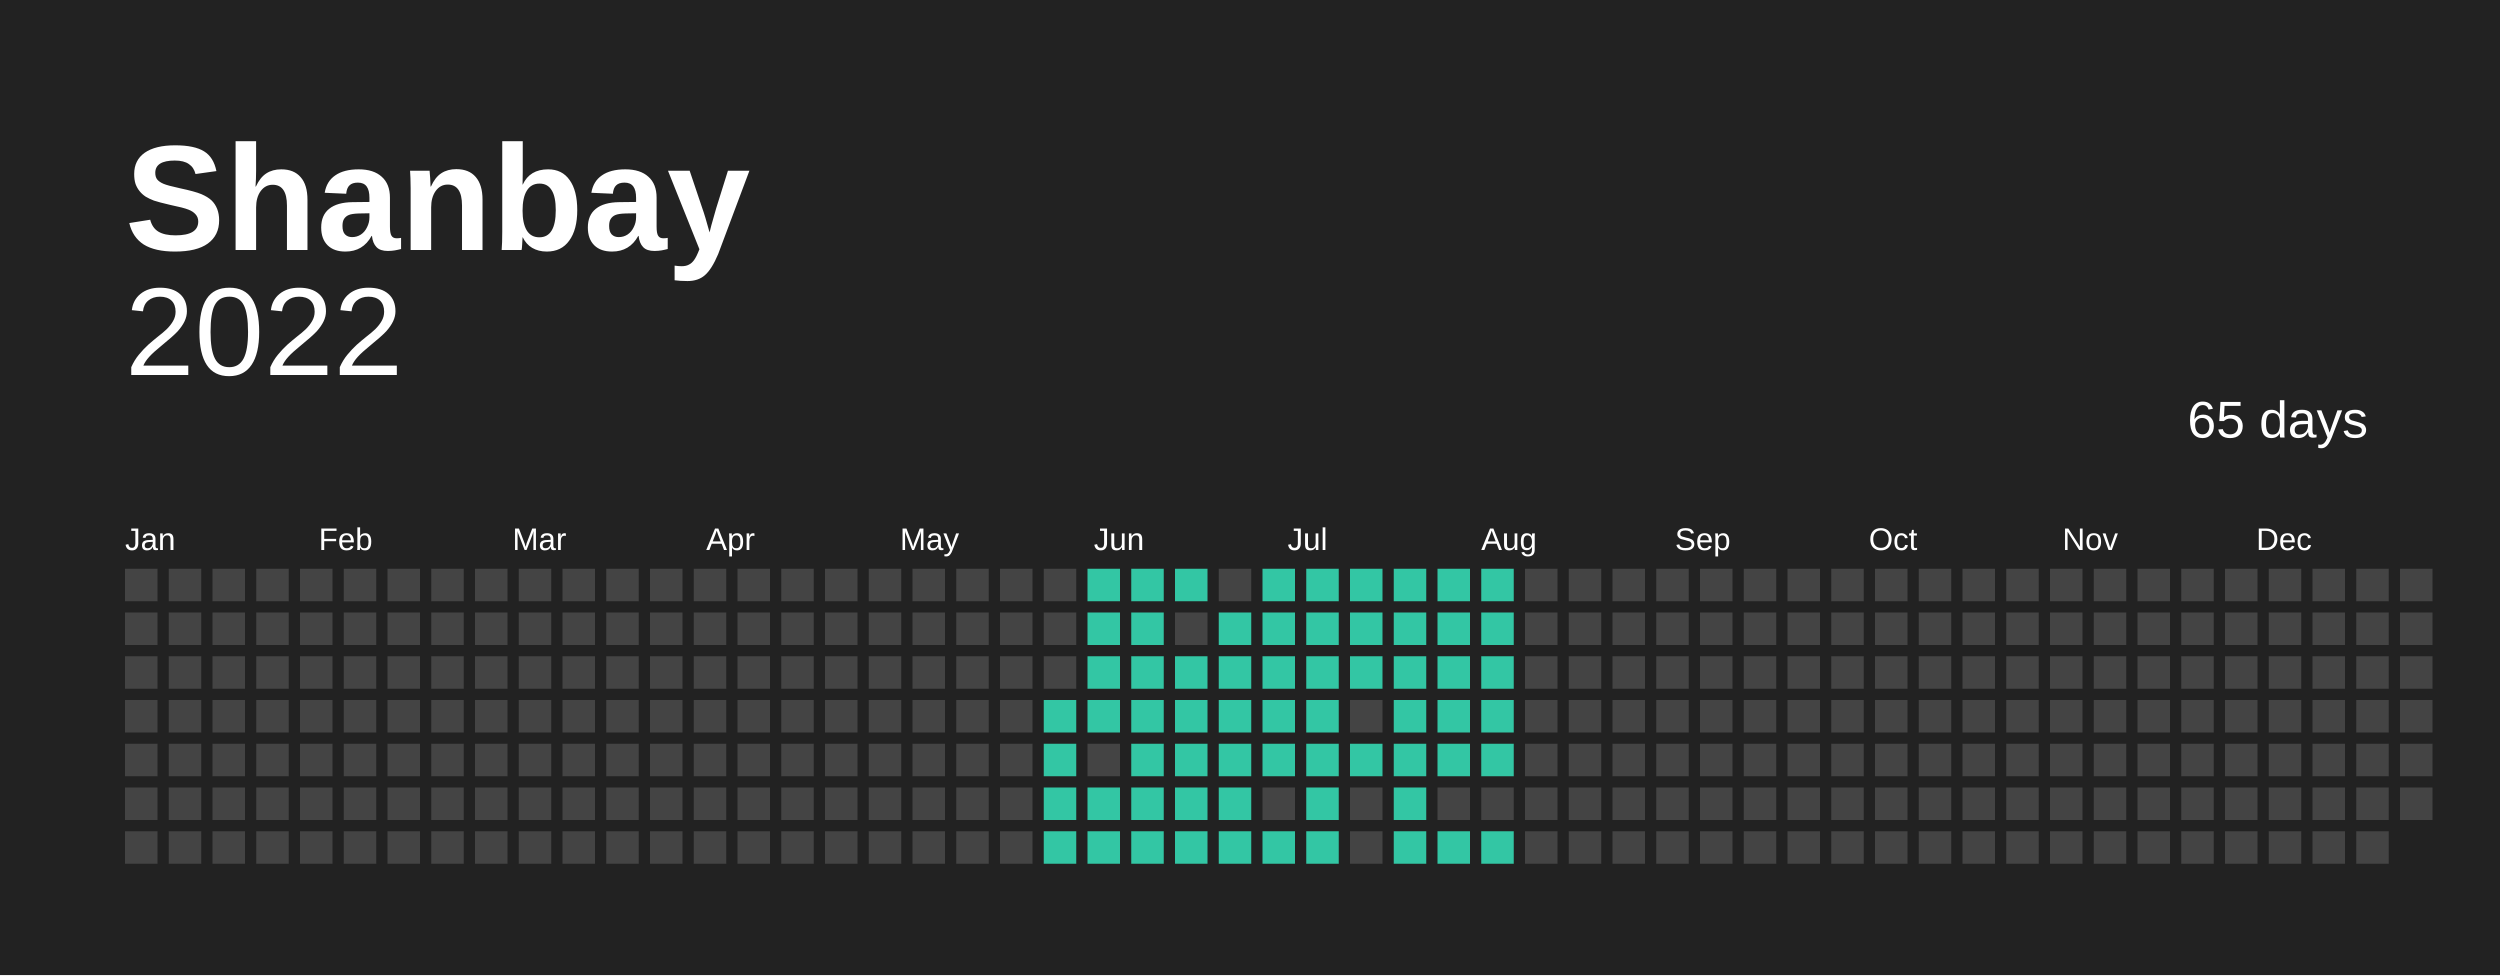
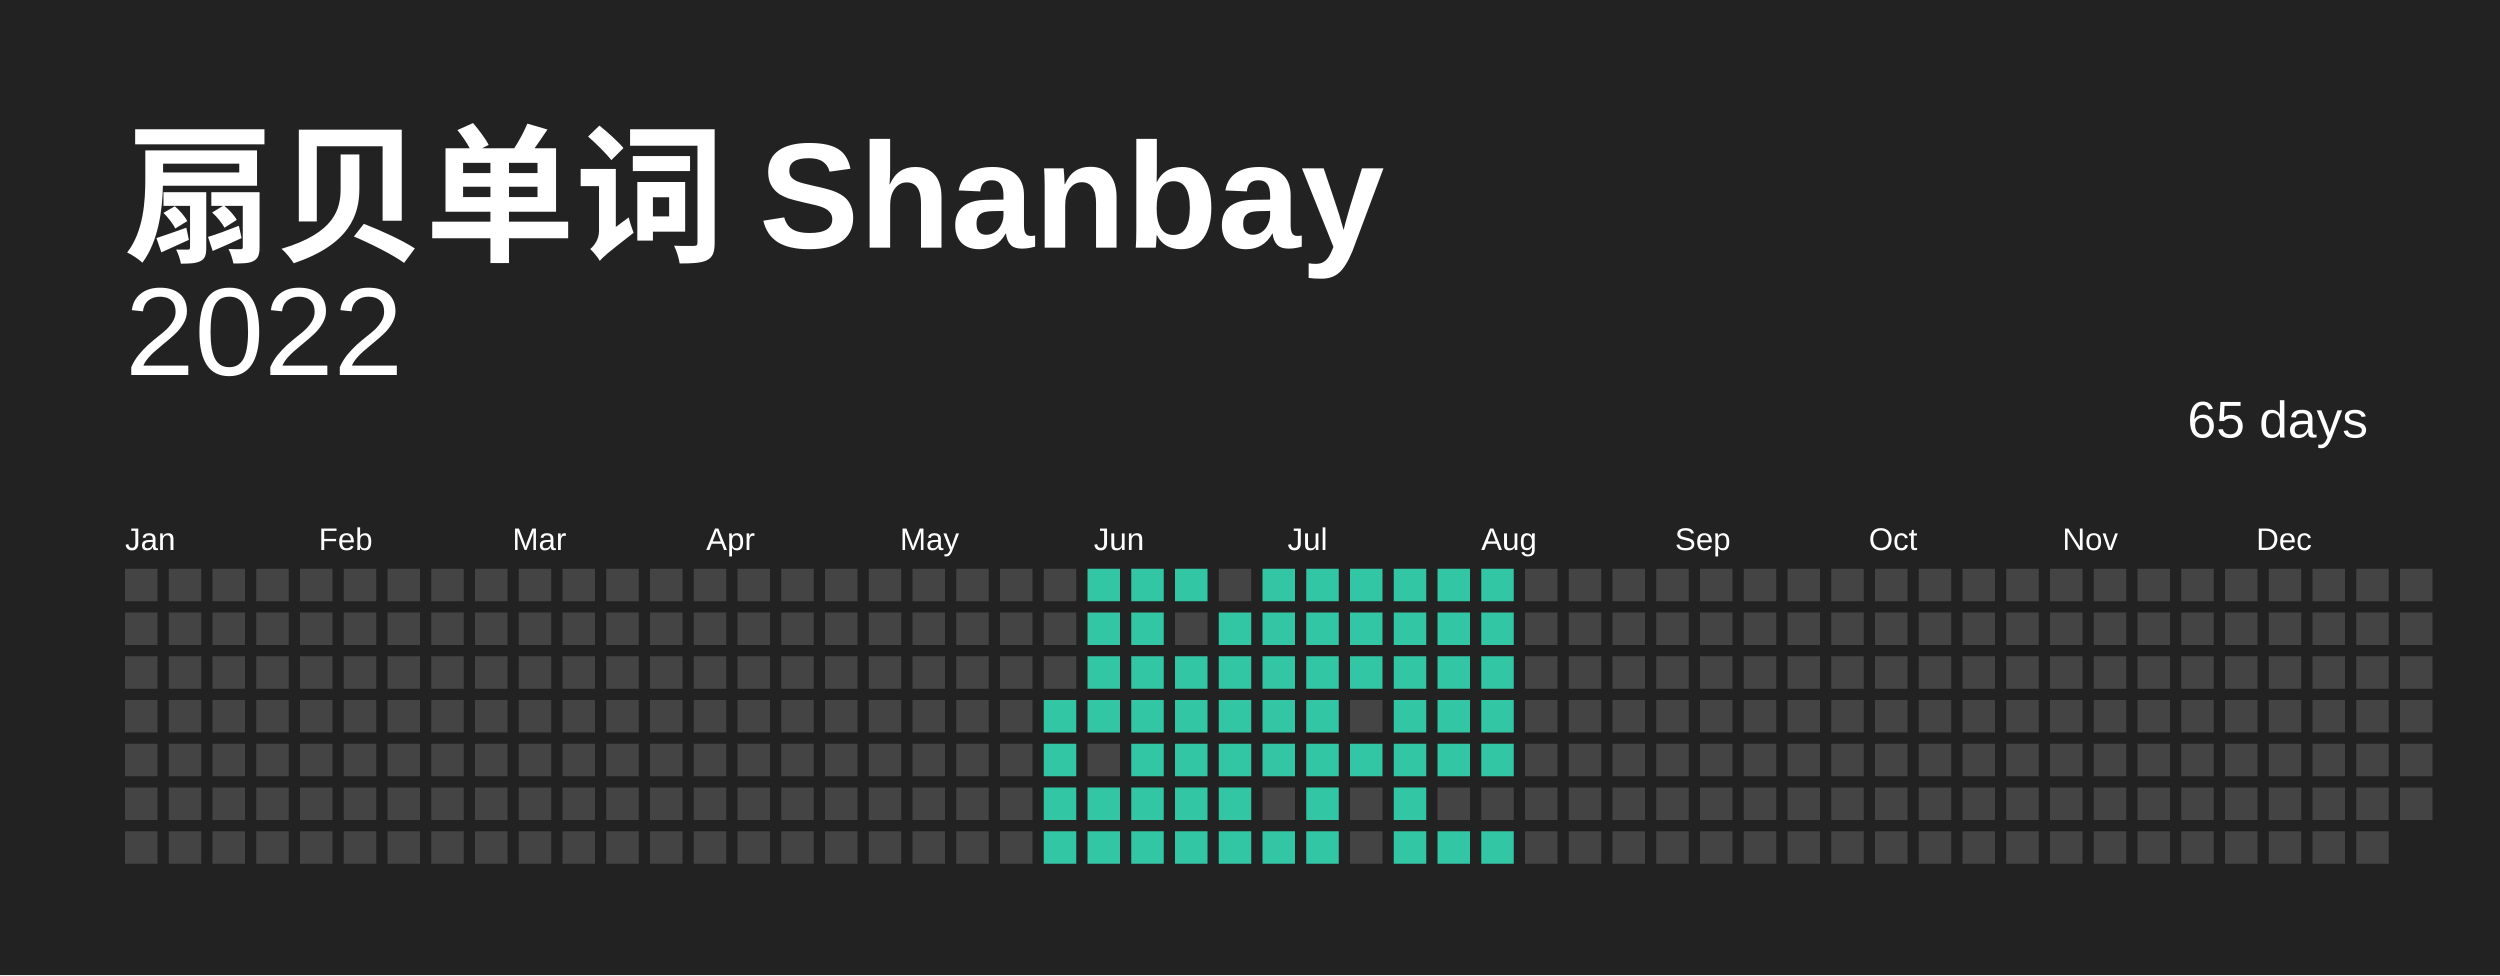
<svg xmlns="http://www.w3.org/2000/svg" baseProfile="full" height="78mm" version="1.1" viewBox="0,0,200,78" width="200mm">
  <defs />
  <rect fill="#222222" height="78" width="200" x="0" y="0" />
-   <text fill="#FFFFFF" style="font-size:12px; font-family:Arial; font-weight:bold;" x="10" y="20"> Shanbay</text>
+   <text fill="#FFFFFF" style="font-size:12px; font-family:Arial; font-weight:bold;" x="10" y="20"> 扇贝单词 Shanbay</text>
  <text alignment-baseline="hanging" fill="#FFFFFF" style="font-size:10.0px; font-family:Arial;" x="10" y="30">2022</text>
  <text alignment-baseline="hanging" fill="#FFFFFF" style="font-size:4.125px; font-family:Arial;" x="175" y="35">65 days</text>
  <text fill="#FFFFFF" style="font-size:2.5px; font-family:Arial" x="10.0" y="44">Jan</text>
  <text fill="#FFFFFF" style="font-size:2.5px; font-family:Arial" x="25.5" y="44">Feb</text>
  <text fill="#FFFFFF" style="font-size:2.5px; font-family:Arial" x="41.0" y="44">Mar</text>
  <text fill="#FFFFFF" style="font-size:2.5px; font-family:Arial" x="56.5" y="44">Apr</text>
  <text fill="#FFFFFF" style="font-size:2.5px; font-family:Arial" x="72.0" y="44">May</text>
  <text fill="#FFFFFF" style="font-size:2.5px; font-family:Arial" x="87.5" y="44">Jun</text>
  <text fill="#FFFFFF" style="font-size:2.5px; font-family:Arial" x="103.0" y="44">Jul</text>
  <text fill="#FFFFFF" style="font-size:2.5px; font-family:Arial" x="118.5" y="44">Aug</text>
  <text fill="#FFFFFF" style="font-size:2.5px; font-family:Arial" x="134.0" y="44">Sep</text>
  <text fill="#FFFFFF" style="font-size:2.5px; font-family:Arial" x="149.5" y="44">Oct</text>
  <text fill="#FFFFFF" style="font-size:2.5px; font-family:Arial" x="165.0" y="44">Nov</text>
  <text fill="#FFFFFF" style="font-size:2.5px; font-family:Arial" x="180.5" y="44">Dec</text>
  <rect fill="#444444" height="2.6" width="2.6" x="10.0" y="45.5" />
  <rect fill="#444444" height="2.6" width="2.6" x="10.0" y="49.0" />
  <rect fill="#444444" height="2.6" width="2.6" x="10.0" y="52.5" />
  <rect fill="#444444" height="2.6" width="2.6" x="10.0" y="56.0" />
  <rect fill="#444444" height="2.6" width="2.6" x="10.0" y="59.5" />
  <rect fill="#444444" height="2.6" width="2.6" x="10.0" y="63.0" />
  <rect fill="#444444" height="2.6" width="2.6" x="10.0" y="66.5" />
  <rect fill="#444444" height="2.6" width="2.6" x="13.5" y="45.5" />
  <rect fill="#444444" height="2.6" width="2.6" x="13.5" y="49.0" />
  <rect fill="#444444" height="2.6" width="2.6" x="13.5" y="52.5" />
  <rect fill="#444444" height="2.6" width="2.6" x="13.5" y="56.0" />
  <rect fill="#444444" height="2.6" width="2.6" x="13.5" y="59.5" />
  <rect fill="#444444" height="2.6" width="2.6" x="13.5" y="63.0" />
  <rect fill="#444444" height="2.6" width="2.6" x="13.5" y="66.5" />
  <rect fill="#444444" height="2.6" width="2.6" x="17.0" y="45.5" />
  <rect fill="#444444" height="2.6" width="2.6" x="17.0" y="49.0" />
  <rect fill="#444444" height="2.6" width="2.6" x="17.0" y="52.5" />
  <rect fill="#444444" height="2.6" width="2.6" x="17.0" y="56.0" />
  <rect fill="#444444" height="2.6" width="2.6" x="17.0" y="59.5" />
  <rect fill="#444444" height="2.6" width="2.6" x="17.0" y="63.0" />
  <rect fill="#444444" height="2.6" width="2.6" x="17.0" y="66.5" />
  <rect fill="#444444" height="2.6" width="2.6" x="20.5" y="45.5" />
  <rect fill="#444444" height="2.6" width="2.6" x="20.5" y="49.0" />
  <rect fill="#444444" height="2.6" width="2.6" x="20.5" y="52.5" />
  <rect fill="#444444" height="2.6" width="2.6" x="20.5" y="56.0" />
  <rect fill="#444444" height="2.6" width="2.6" x="20.5" y="59.5" />
  <rect fill="#444444" height="2.6" width="2.6" x="20.5" y="63.0" />
  <rect fill="#444444" height="2.6" width="2.6" x="20.5" y="66.5" />
  <rect fill="#444444" height="2.6" width="2.6" x="24.0" y="45.5" />
  <rect fill="#444444" height="2.6" width="2.6" x="24.0" y="49.0" />
  <rect fill="#444444" height="2.6" width="2.6" x="24.0" y="52.5" />
  <rect fill="#444444" height="2.6" width="2.6" x="24.0" y="56.0" />
  <rect fill="#444444" height="2.6" width="2.6" x="24.0" y="59.5" />
  <rect fill="#444444" height="2.6" width="2.6" x="24.0" y="63.0" />
  <rect fill="#444444" height="2.6" width="2.6" x="24.0" y="66.5" />
  <rect fill="#444444" height="2.6" width="2.6" x="27.5" y="45.5" />
  <rect fill="#444444" height="2.6" width="2.6" x="27.5" y="49.0" />
  <rect fill="#444444" height="2.6" width="2.6" x="27.5" y="52.5" />
  <rect fill="#444444" height="2.6" width="2.6" x="27.5" y="56.0" />
  <rect fill="#444444" height="2.6" width="2.6" x="27.5" y="59.5" />
  <rect fill="#444444" height="2.6" width="2.6" x="27.5" y="63.0" />
  <rect fill="#444444" height="2.6" width="2.6" x="27.5" y="66.5" />
  <rect fill="#444444" height="2.6" width="2.6" x="31.0" y="45.5" />
  <rect fill="#444444" height="2.6" width="2.6" x="31.0" y="49.0" />
  <rect fill="#444444" height="2.6" width="2.6" x="31.0" y="52.5" />
  <rect fill="#444444" height="2.6" width="2.6" x="31.0" y="56.0" />
  <rect fill="#444444" height="2.6" width="2.6" x="31.0" y="59.5" />
  <rect fill="#444444" height="2.6" width="2.6" x="31.0" y="63.0" />
  <rect fill="#444444" height="2.6" width="2.6" x="31.0" y="66.5" />
  <rect fill="#444444" height="2.6" width="2.6" x="34.5" y="45.5" />
  <rect fill="#444444" height="2.6" width="2.6" x="34.5" y="49.0" />
  <rect fill="#444444" height="2.6" width="2.6" x="34.5" y="52.5" />
  <rect fill="#444444" height="2.6" width="2.6" x="34.5" y="56.0" />
  <rect fill="#444444" height="2.6" width="2.6" x="34.5" y="59.5" />
  <rect fill="#444444" height="2.6" width="2.6" x="34.5" y="63.0" />
  <rect fill="#444444" height="2.6" width="2.6" x="34.5" y="66.5" />
  <rect fill="#444444" height="2.6" width="2.6" x="38.0" y="45.5" />
  <rect fill="#444444" height="2.6" width="2.6" x="38.0" y="49.0" />
  <rect fill="#444444" height="2.6" width="2.6" x="38.0" y="52.5" />
  <rect fill="#444444" height="2.6" width="2.6" x="38.0" y="56.0" />
  <rect fill="#444444" height="2.6" width="2.6" x="38.0" y="59.5" />
  <rect fill="#444444" height="2.6" width="2.6" x="38.0" y="63.0" />
  <rect fill="#444444" height="2.6" width="2.6" x="38.0" y="66.5" />
  <rect fill="#444444" height="2.6" width="2.6" x="41.5" y="45.5" />
  <rect fill="#444444" height="2.6" width="2.6" x="41.5" y="49.0" />
  <rect fill="#444444" height="2.6" width="2.6" x="41.5" y="52.5" />
  <rect fill="#444444" height="2.6" width="2.6" x="41.5" y="56.0" />
  <rect fill="#444444" height="2.6" width="2.6" x="41.5" y="59.5" />
  <rect fill="#444444" height="2.6" width="2.6" x="41.5" y="63.0" />
  <rect fill="#444444" height="2.6" width="2.6" x="41.5" y="66.5" />
  <rect fill="#444444" height="2.6" width="2.6" x="45.0" y="45.5" />
  <rect fill="#444444" height="2.6" width="2.6" x="45.0" y="49.0" />
  <rect fill="#444444" height="2.6" width="2.6" x="45.0" y="52.5" />
  <rect fill="#444444" height="2.6" width="2.6" x="45.0" y="56.0" />
  <rect fill="#444444" height="2.6" width="2.6" x="45.0" y="59.5" />
  <rect fill="#444444" height="2.6" width="2.6" x="45.0" y="63.0" />
  <rect fill="#444444" height="2.6" width="2.6" x="45.0" y="66.5" />
  <rect fill="#444444" height="2.6" width="2.6" x="48.5" y="45.5" />
  <rect fill="#444444" height="2.6" width="2.6" x="48.5" y="49.0" />
  <rect fill="#444444" height="2.6" width="2.6" x="48.5" y="52.5" />
  <rect fill="#444444" height="2.6" width="2.6" x="48.5" y="56.0" />
  <rect fill="#444444" height="2.6" width="2.6" x="48.5" y="59.5" />
  <rect fill="#444444" height="2.6" width="2.6" x="48.5" y="63.0" />
  <rect fill="#444444" height="2.6" width="2.6" x="48.5" y="66.5" />
  <rect fill="#444444" height="2.6" width="2.6" x="52.0" y="45.5" />
  <rect fill="#444444" height="2.6" width="2.6" x="52.0" y="49.0" />
  <rect fill="#444444" height="2.6" width="2.6" x="52.0" y="52.5" />
  <rect fill="#444444" height="2.6" width="2.6" x="52.0" y="56.0" />
  <rect fill="#444444" height="2.6" width="2.6" x="52.0" y="59.5" />
  <rect fill="#444444" height="2.6" width="2.6" x="52.0" y="63.0" />
  <rect fill="#444444" height="2.6" width="2.6" x="52.0" y="66.5" />
  <rect fill="#444444" height="2.6" width="2.6" x="55.5" y="45.5" />
  <rect fill="#444444" height="2.6" width="2.6" x="55.5" y="49.0" />
  <rect fill="#444444" height="2.6" width="2.6" x="55.5" y="52.5" />
  <rect fill="#444444" height="2.6" width="2.6" x="55.5" y="56.0" />
  <rect fill="#444444" height="2.6" width="2.6" x="55.5" y="59.5" />
  <rect fill="#444444" height="2.6" width="2.6" x="55.5" y="63.0" />
  <rect fill="#444444" height="2.6" width="2.6" x="55.5" y="66.5" />
  <rect fill="#444444" height="2.6" width="2.6" x="59.0" y="45.5" />
  <rect fill="#444444" height="2.6" width="2.6" x="59.0" y="49.0" />
  <rect fill="#444444" height="2.6" width="2.6" x="59.0" y="52.5" />
  <rect fill="#444444" height="2.6" width="2.6" x="59.0" y="56.0" />
  <rect fill="#444444" height="2.6" width="2.6" x="59.0" y="59.5" />
  <rect fill="#444444" height="2.6" width="2.6" x="59.0" y="63.0" />
  <rect fill="#444444" height="2.6" width="2.6" x="59.0" y="66.5" />
  <rect fill="#444444" height="2.6" width="2.6" x="62.5" y="45.5" />
  <rect fill="#444444" height="2.6" width="2.6" x="62.5" y="49.0" />
  <rect fill="#444444" height="2.6" width="2.6" x="62.5" y="52.5" />
  <rect fill="#444444" height="2.6" width="2.6" x="62.5" y="56.0" />
  <rect fill="#444444" height="2.6" width="2.6" x="62.5" y="59.5" />
  <rect fill="#444444" height="2.6" width="2.6" x="62.5" y="63.0" />
  <rect fill="#444444" height="2.6" width="2.6" x="62.5" y="66.5" />
  <rect fill="#444444" height="2.6" width="2.6" x="66.0" y="45.5" />
  <rect fill="#444444" height="2.6" width="2.6" x="66.0" y="49.0" />
  <rect fill="#444444" height="2.6" width="2.6" x="66.0" y="52.5" />
  <rect fill="#444444" height="2.6" width="2.6" x="66.0" y="56.0" />
  <rect fill="#444444" height="2.6" width="2.6" x="66.0" y="59.5" />
  <rect fill="#444444" height="2.6" width="2.6" x="66.0" y="63.0" />
  <rect fill="#444444" height="2.6" width="2.6" x="66.0" y="66.5" />
  <rect fill="#444444" height="2.6" width="2.6" x="69.5" y="45.5" />
  <rect fill="#444444" height="2.6" width="2.6" x="69.5" y="49.0" />
  <rect fill="#444444" height="2.6" width="2.6" x="69.5" y="52.5" />
  <rect fill="#444444" height="2.6" width="2.6" x="69.5" y="56.0" />
  <rect fill="#444444" height="2.6" width="2.6" x="69.5" y="59.5" />
  <rect fill="#444444" height="2.6" width="2.6" x="69.5" y="63.0" />
  <rect fill="#444444" height="2.6" width="2.6" x="69.5" y="66.5" />
  <rect fill="#444444" height="2.6" width="2.6" x="73.0" y="45.5" />
  <rect fill="#444444" height="2.6" width="2.6" x="73.0" y="49.0" />
  <rect fill="#444444" height="2.6" width="2.6" x="73.0" y="52.5" />
  <rect fill="#444444" height="2.6" width="2.6" x="73.0" y="56.0" />
  <rect fill="#444444" height="2.6" width="2.6" x="73.0" y="59.5" />
  <rect fill="#444444" height="2.6" width="2.6" x="73.0" y="63.0" />
  <rect fill="#444444" height="2.6" width="2.6" x="73.0" y="66.5" />
  <rect fill="#444444" height="2.6" width="2.6" x="76.5" y="45.5" />
  <rect fill="#444444" height="2.6" width="2.6" x="76.5" y="49.0" />
  <rect fill="#444444" height="2.6" width="2.6" x="76.5" y="52.5" />
  <rect fill="#444444" height="2.6" width="2.6" x="76.5" y="56.0" />
  <rect fill="#444444" height="2.6" width="2.6" x="76.5" y="59.5" />
  <rect fill="#444444" height="2.6" width="2.6" x="76.5" y="63.0" />
  <rect fill="#444444" height="2.6" width="2.6" x="76.5" y="66.5" />
  <rect fill="#444444" height="2.6" width="2.6" x="80.0" y="45.5" />
  <rect fill="#444444" height="2.6" width="2.6" x="80.0" y="49.0" />
  <rect fill="#444444" height="2.6" width="2.6" x="80.0" y="52.5" />
  <rect fill="#444444" height="2.6" width="2.6" x="80.0" y="56.0" />
  <rect fill="#444444" height="2.6" width="2.6" x="80.0" y="59.5" />
  <rect fill="#444444" height="2.6" width="2.6" x="80.0" y="63.0" />
  <rect fill="#444444" height="2.6" width="2.6" x="80.0" y="66.5" />
  <rect fill="#444444" height="2.6" width="2.6" x="83.5" y="45.5" />
  <rect fill="#444444" height="2.6" width="2.6" x="83.5" y="49.0" />
  <rect fill="#444444" height="2.6" width="2.6" x="83.5" y="52.5" />
  <rect fill="#33C6A4" height="2.6" width="2.6" x="83.5" y="56.0" />
  <rect fill="#33C6A4" height="2.6" width="2.6" x="83.5" y="59.5" />
  <rect fill="#33C6A4" height="2.6" width="2.6" x="83.5" y="63.0" />
  <rect fill="#33C6A4" height="2.6" width="2.6" x="83.5" y="66.5" />
  <rect fill="#33C6A4" height="2.6" width="2.6" x="87.0" y="45.5" />
  <rect fill="#33C6A4" height="2.6" width="2.6" x="87.0" y="49.0" />
  <rect fill="#33C6A4" height="2.6" width="2.6" x="87.0" y="52.5" />
  <rect fill="#33C6A4" height="2.6" width="2.6" x="87.0" y="56.0" />
  <rect fill="#444444" height="2.6" width="2.6" x="87.0" y="59.5" />
  <rect fill="#33C6A4" height="2.6" width="2.6" x="87.0" y="63.0" />
  <rect fill="#33C6A4" height="2.6" width="2.6" x="87.0" y="66.5" />
  <rect fill="#33C6A4" height="2.6" width="2.6" x="90.5" y="45.5" />
  <rect fill="#33C6A4" height="2.6" width="2.6" x="90.5" y="49.0" />
  <rect fill="#33C6A4" height="2.6" width="2.6" x="90.5" y="52.5" />
  <rect fill="#33C6A4" height="2.6" width="2.6" x="90.5" y="56.0" />
  <rect fill="#33C6A4" height="2.6" width="2.6" x="90.5" y="59.5" />
  <rect fill="#33C6A4" height="2.6" width="2.6" x="90.5" y="63.0" />
  <rect fill="#33C6A4" height="2.6" width="2.6" x="90.5" y="66.5" />
  <rect fill="#33C6A4" height="2.6" width="2.6" x="94.0" y="45.5" />
  <rect fill="#444444" height="2.6" width="2.6" x="94.0" y="49.0" />
  <rect fill="#33C6A4" height="2.6" width="2.6" x="94.0" y="52.5" />
  <rect fill="#33C6A4" height="2.6" width="2.6" x="94.0" y="56.0" />
  <rect fill="#33C6A4" height="2.6" width="2.6" x="94.0" y="59.5" />
  <rect fill="#33C6A4" height="2.6" width="2.6" x="94.0" y="63.0" />
  <rect fill="#33C6A4" height="2.6" width="2.6" x="94.0" y="66.5" />
  <rect fill="#444444" height="2.6" width="2.6" x="97.5" y="45.5" />
  <rect fill="#33C6A4" height="2.6" width="2.6" x="97.5" y="49.0" />
  <rect fill="#33C6A4" height="2.6" width="2.6" x="97.5" y="52.5" />
  <rect fill="#33C6A4" height="2.6" width="2.6" x="97.5" y="56.0" />
  <rect fill="#33C6A4" height="2.6" width="2.6" x="97.5" y="59.5" />
  <rect fill="#33C6A4" height="2.6" width="2.6" x="97.5" y="63.0" />
  <rect fill="#33C6A4" height="2.6" width="2.6" x="97.5" y="66.5" />
  <rect fill="#33C6A4" height="2.6" width="2.6" x="101.0" y="45.5" />
  <rect fill="#33C6A4" height="2.6" width="2.6" x="101.0" y="49.0" />
  <rect fill="#33C6A4" height="2.6" width="2.6" x="101.0" y="52.5" />
  <rect fill="#33C6A4" height="2.6" width="2.6" x="101.0" y="56.0" />
  <rect fill="#33C6A4" height="2.6" width="2.6" x="101.0" y="59.5" />
  <rect fill="#444444" height="2.6" width="2.6" x="101.0" y="63.0" />
  <rect fill="#33C6A4" height="2.6" width="2.6" x="101.0" y="66.5" />
  <rect fill="#33C6A4" height="2.6" width="2.6" x="104.5" y="45.5" />
  <rect fill="#33C6A4" height="2.6" width="2.6" x="104.5" y="49.0" />
  <rect fill="#33C6A4" height="2.6" width="2.6" x="104.5" y="52.5" />
  <rect fill="#33C6A4" height="2.6" width="2.6" x="104.5" y="56.0" />
  <rect fill="#33C6A4" height="2.6" width="2.6" x="104.5" y="59.5" />
  <rect fill="#33C6A4" height="2.6" width="2.6" x="104.5" y="63.0" />
  <rect fill="#33C6A4" height="2.6" width="2.6" x="104.5" y="66.5" />
  <rect fill="#33C6A4" height="2.6" width="2.6" x="108.0" y="45.5" />
  <rect fill="#33C6A4" height="2.6" width="2.6" x="108.0" y="49.0" />
  <rect fill="#33C6A4" height="2.6" width="2.6" x="108.0" y="52.5" />
  <rect fill="#444444" height="2.6" width="2.6" x="108.0" y="56.0" />
  <rect fill="#33C6A4" height="2.6" width="2.6" x="108.0" y="59.5" />
  <rect fill="#444444" height="2.6" width="2.6" x="108.0" y="63.0" />
  <rect fill="#444444" height="2.6" width="2.6" x="108.0" y="66.5" />
  <rect fill="#33C6A4" height="2.6" width="2.6" x="111.5" y="45.5" />
  <rect fill="#33C6A4" height="2.6" width="2.6" x="111.5" y="49.0" />
  <rect fill="#33C6A4" height="2.6" width="2.6" x="111.5" y="52.5" />
  <rect fill="#33C6A4" height="2.6" width="2.6" x="111.5" y="56.0" />
  <rect fill="#33C6A4" height="2.6" width="2.6" x="111.5" y="59.5" />
  <rect fill="#33C6A4" height="2.6" width="2.6" x="111.5" y="63.0" />
  <rect fill="#33C6A4" height="2.6" width="2.6" x="111.5" y="66.5" />
  <rect fill="#33C6A4" height="2.6" width="2.6" x="115.0" y="45.5" />
  <rect fill="#33C6A4" height="2.6" width="2.6" x="115.0" y="49.0" />
  <rect fill="#33C6A4" height="2.6" width="2.6" x="115.0" y="52.5" />
  <rect fill="#33C6A4" height="2.6" width="2.6" x="115.0" y="56.0" />
  <rect fill="#33C6A4" height="2.6" width="2.6" x="115.0" y="59.5" />
  <rect fill="#444444" height="2.6" width="2.6" x="115.0" y="63.0" />
  <rect fill="#33C6A4" height="2.6" width="2.6" x="115.0" y="66.5" />
  <rect fill="#33C6A4" height="2.6" width="2.6" x="118.5" y="45.5" />
  <rect fill="#33C6A4" height="2.6" width="2.6" x="118.5" y="49.0" />
  <rect fill="#33C6A4" height="2.6" width="2.6" x="118.5" y="52.5" />
  <rect fill="#33C6A4" height="2.6" width="2.6" x="118.5" y="56.0" />
  <rect fill="#33C6A4" height="2.6" width="2.6" x="118.5" y="59.5" />
  <rect fill="#444444" height="2.6" width="2.6" x="118.5" y="63.0" />
  <rect fill="#33C6A4" height="2.6" width="2.6" x="118.5" y="66.5" />
  <rect fill="#444444" height="2.6" width="2.6" x="122.0" y="45.5" />
  <rect fill="#444444" height="2.6" width="2.6" x="122.0" y="49.0" />
  <rect fill="#444444" height="2.6" width="2.6" x="122.0" y="52.5" />
  <rect fill="#444444" height="2.6" width="2.6" x="122.0" y="56.0" />
  <rect fill="#444444" height="2.6" width="2.6" x="122.0" y="59.5" />
  <rect fill="#444444" height="2.6" width="2.6" x="122.0" y="63.0" />
  <rect fill="#444444" height="2.6" width="2.6" x="122.0" y="66.5" />
  <rect fill="#444444" height="2.6" width="2.6" x="125.5" y="45.5" />
  <rect fill="#444444" height="2.6" width="2.6" x="125.5" y="49.0" />
  <rect fill="#444444" height="2.6" width="2.6" x="125.5" y="52.5" />
  <rect fill="#444444" height="2.6" width="2.6" x="125.5" y="56.0" />
  <rect fill="#444444" height="2.6" width="2.6" x="125.5" y="59.5" />
  <rect fill="#444444" height="2.6" width="2.6" x="125.5" y="63.0" />
  <rect fill="#444444" height="2.6" width="2.6" x="125.5" y="66.5" />
  <rect fill="#444444" height="2.6" width="2.6" x="129.0" y="45.5" />
  <rect fill="#444444" height="2.6" width="2.6" x="129.0" y="49.0" />
  <rect fill="#444444" height="2.6" width="2.6" x="129.0" y="52.5" />
  <rect fill="#444444" height="2.6" width="2.6" x="129.0" y="56.0" />
  <rect fill="#444444" height="2.6" width="2.6" x="129.0" y="59.5" />
  <rect fill="#444444" height="2.6" width="2.6" x="129.0" y="63.0" />
  <rect fill="#444444" height="2.6" width="2.6" x="129.0" y="66.5" />
  <rect fill="#444444" height="2.6" width="2.6" x="132.5" y="45.5" />
  <rect fill="#444444" height="2.6" width="2.6" x="132.5" y="49.0" />
  <rect fill="#444444" height="2.6" width="2.6" x="132.5" y="52.5" />
  <rect fill="#444444" height="2.6" width="2.6" x="132.5" y="56.0" />
  <rect fill="#444444" height="2.6" width="2.6" x="132.5" y="59.5" />
  <rect fill="#444444" height="2.6" width="2.6" x="132.5" y="63.0" />
  <rect fill="#444444" height="2.6" width="2.6" x="132.5" y="66.5" />
  <rect fill="#444444" height="2.6" width="2.6" x="136.0" y="45.5" />
  <rect fill="#444444" height="2.6" width="2.6" x="136.0" y="49.0" />
  <rect fill="#444444" height="2.6" width="2.6" x="136.0" y="52.5" />
  <rect fill="#444444" height="2.6" width="2.6" x="136.0" y="56.0" />
  <rect fill="#444444" height="2.6" width="2.6" x="136.0" y="59.5" />
  <rect fill="#444444" height="2.6" width="2.6" x="136.0" y="63.0" />
  <rect fill="#444444" height="2.6" width="2.6" x="136.0" y="66.5" />
  <rect fill="#444444" height="2.6" width="2.6" x="139.5" y="45.5" />
  <rect fill="#444444" height="2.6" width="2.6" x="139.5" y="49.0" />
  <rect fill="#444444" height="2.6" width="2.6" x="139.5" y="52.5" />
  <rect fill="#444444" height="2.6" width="2.6" x="139.5" y="56.0" />
  <rect fill="#444444" height="2.6" width="2.6" x="139.5" y="59.5" />
  <rect fill="#444444" height="2.6" width="2.6" x="139.5" y="63.0" />
  <rect fill="#444444" height="2.6" width="2.6" x="139.5" y="66.5" />
  <rect fill="#444444" height="2.6" width="2.6" x="143.0" y="45.5" />
  <rect fill="#444444" height="2.6" width="2.6" x="143.0" y="49.0" />
  <rect fill="#444444" height="2.6" width="2.6" x="143.0" y="52.5" />
  <rect fill="#444444" height="2.6" width="2.6" x="143.0" y="56.0" />
  <rect fill="#444444" height="2.6" width="2.6" x="143.0" y="59.5" />
  <rect fill="#444444" height="2.6" width="2.6" x="143.0" y="63.0" />
  <rect fill="#444444" height="2.6" width="2.6" x="143.0" y="66.5" />
  <rect fill="#444444" height="2.6" width="2.6" x="146.5" y="45.5" />
  <rect fill="#444444" height="2.6" width="2.6" x="146.5" y="49.0" />
  <rect fill="#444444" height="2.6" width="2.6" x="146.5" y="52.5" />
  <rect fill="#444444" height="2.6" width="2.6" x="146.5" y="56.0" />
  <rect fill="#444444" height="2.6" width="2.6" x="146.5" y="59.5" />
  <rect fill="#444444" height="2.6" width="2.6" x="146.5" y="63.0" />
  <rect fill="#444444" height="2.6" width="2.6" x="146.5" y="66.5" />
  <rect fill="#444444" height="2.6" width="2.6" x="150.0" y="45.5" />
  <rect fill="#444444" height="2.6" width="2.6" x="150.0" y="49.0" />
  <rect fill="#444444" height="2.6" width="2.6" x="150.0" y="52.5" />
  <rect fill="#444444" height="2.6" width="2.6" x="150.0" y="56.0" />
  <rect fill="#444444" height="2.6" width="2.6" x="150.0" y="59.5" />
  <rect fill="#444444" height="2.6" width="2.6" x="150.0" y="63.0" />
  <rect fill="#444444" height="2.6" width="2.6" x="150.0" y="66.5" />
  <rect fill="#444444" height="2.6" width="2.6" x="153.5" y="45.5" />
  <rect fill="#444444" height="2.6" width="2.6" x="153.5" y="49.0" />
  <rect fill="#444444" height="2.6" width="2.6" x="153.5" y="52.5" />
  <rect fill="#444444" height="2.6" width="2.6" x="153.5" y="56.0" />
  <rect fill="#444444" height="2.6" width="2.6" x="153.5" y="59.5" />
  <rect fill="#444444" height="2.6" width="2.6" x="153.5" y="63.0" />
  <rect fill="#444444" height="2.6" width="2.6" x="153.5" y="66.5" />
  <rect fill="#444444" height="2.6" width="2.6" x="157.0" y="45.5" />
  <rect fill="#444444" height="2.6" width="2.6" x="157.0" y="49.0" />
  <rect fill="#444444" height="2.6" width="2.6" x="157.0" y="52.5" />
  <rect fill="#444444" height="2.6" width="2.6" x="157.0" y="56.0" />
  <rect fill="#444444" height="2.6" width="2.6" x="157.0" y="59.5" />
  <rect fill="#444444" height="2.6" width="2.6" x="157.0" y="63.0" />
  <rect fill="#444444" height="2.6" width="2.6" x="157.0" y="66.5" />
  <rect fill="#444444" height="2.6" width="2.6" x="160.5" y="45.5" />
  <rect fill="#444444" height="2.6" width="2.6" x="160.5" y="49.0" />
  <rect fill="#444444" height="2.6" width="2.6" x="160.5" y="52.5" />
  <rect fill="#444444" height="2.6" width="2.6" x="160.5" y="56.0" />
  <rect fill="#444444" height="2.6" width="2.6" x="160.5" y="59.5" />
  <rect fill="#444444" height="2.6" width="2.6" x="160.5" y="63.0" />
  <rect fill="#444444" height="2.6" width="2.6" x="160.5" y="66.5" />
  <rect fill="#444444" height="2.6" width="2.6" x="164.0" y="45.5" />
  <rect fill="#444444" height="2.6" width="2.6" x="164.0" y="49.0" />
  <rect fill="#444444" height="2.6" width="2.6" x="164.0" y="52.5" />
  <rect fill="#444444" height="2.6" width="2.6" x="164.0" y="56.0" />
  <rect fill="#444444" height="2.6" width="2.6" x="164.0" y="59.5" />
  <rect fill="#444444" height="2.6" width="2.6" x="164.0" y="63.0" />
  <rect fill="#444444" height="2.6" width="2.6" x="164.0" y="66.5" />
  <rect fill="#444444" height="2.6" width="2.6" x="167.5" y="45.5" />
  <rect fill="#444444" height="2.6" width="2.6" x="167.5" y="49.0" />
  <rect fill="#444444" height="2.6" width="2.6" x="167.5" y="52.5" />
  <rect fill="#444444" height="2.6" width="2.6" x="167.5" y="56.0" />
  <rect fill="#444444" height="2.6" width="2.6" x="167.5" y="59.5" />
  <rect fill="#444444" height="2.6" width="2.6" x="167.5" y="63.0" />
  <rect fill="#444444" height="2.6" width="2.6" x="167.5" y="66.5" />
  <rect fill="#444444" height="2.6" width="2.6" x="171.0" y="45.5" />
  <rect fill="#444444" height="2.6" width="2.6" x="171.0" y="49.0" />
  <rect fill="#444444" height="2.6" width="2.6" x="171.0" y="52.5" />
  <rect fill="#444444" height="2.6" width="2.6" x="171.0" y="56.0" />
  <rect fill="#444444" height="2.6" width="2.6" x="171.0" y="59.5" />
  <rect fill="#444444" height="2.6" width="2.6" x="171.0" y="63.0" />
  <rect fill="#444444" height="2.6" width="2.6" x="171.0" y="66.5" />
  <rect fill="#444444" height="2.6" width="2.6" x="174.5" y="45.5" />
  <rect fill="#444444" height="2.6" width="2.6" x="174.5" y="49.0" />
  <rect fill="#444444" height="2.6" width="2.6" x="174.5" y="52.5" />
  <rect fill="#444444" height="2.6" width="2.6" x="174.5" y="56.0" />
  <rect fill="#444444" height="2.6" width="2.6" x="174.5" y="59.5" />
  <rect fill="#444444" height="2.6" width="2.6" x="174.5" y="63.0" />
  <rect fill="#444444" height="2.6" width="2.6" x="174.5" y="66.5" />
  <rect fill="#444444" height="2.6" width="2.6" x="178.0" y="45.5" />
  <rect fill="#444444" height="2.6" width="2.6" x="178.0" y="49.0" />
  <rect fill="#444444" height="2.6" width="2.6" x="178.0" y="52.5" />
  <rect fill="#444444" height="2.6" width="2.6" x="178.0" y="56.0" />
  <rect fill="#444444" height="2.6" width="2.6" x="178.0" y="59.5" />
  <rect fill="#444444" height="2.6" width="2.6" x="178.0" y="63.0" />
  <rect fill="#444444" height="2.6" width="2.6" x="178.0" y="66.5" />
  <rect fill="#444444" height="2.6" width="2.6" x="181.5" y="45.5" />
  <rect fill="#444444" height="2.6" width="2.6" x="181.5" y="49.0" />
  <rect fill="#444444" height="2.6" width="2.6" x="181.5" y="52.5" />
  <rect fill="#444444" height="2.6" width="2.6" x="181.5" y="56.0" />
  <rect fill="#444444" height="2.6" width="2.6" x="181.5" y="59.5" />
  <rect fill="#444444" height="2.6" width="2.6" x="181.5" y="63.0" />
  <rect fill="#444444" height="2.6" width="2.6" x="181.5" y="66.5" />
  <rect fill="#444444" height="2.6" width="2.6" x="185.0" y="45.5" />
  <rect fill="#444444" height="2.6" width="2.6" x="185.0" y="49.0" />
  <rect fill="#444444" height="2.6" width="2.6" x="185.0" y="52.5" />
  <rect fill="#444444" height="2.6" width="2.6" x="185.0" y="56.0" />
  <rect fill="#444444" height="2.6" width="2.6" x="185.0" y="59.5" />
  <rect fill="#444444" height="2.6" width="2.6" x="185.0" y="63.0" />
  <rect fill="#444444" height="2.6" width="2.6" x="185.0" y="66.5" />
  <rect fill="#444444" height="2.6" width="2.6" x="188.5" y="45.5" />
  <rect fill="#444444" height="2.6" width="2.6" x="188.5" y="49.0" />
  <rect fill="#444444" height="2.6" width="2.6" x="188.5" y="52.5" />
  <rect fill="#444444" height="2.6" width="2.6" x="188.5" y="56.0" />
  <rect fill="#444444" height="2.6" width="2.6" x="188.5" y="59.5" />
  <rect fill="#444444" height="2.6" width="2.6" x="188.5" y="63.0" />
  <rect fill="#444444" height="2.6" width="2.6" x="188.5" y="66.5" />
  <rect fill="#444444" height="2.6" width="2.6" x="192.0" y="45.5" />
  <rect fill="#444444" height="2.6" width="2.6" x="192.0" y="49.0" />
  <rect fill="#444444" height="2.6" width="2.6" x="192.0" y="52.5" />
  <rect fill="#444444" height="2.6" width="2.6" x="192.0" y="56.0" />
  <rect fill="#444444" height="2.6" width="2.6" x="192.0" y="59.5" />
  <rect fill="#444444" height="2.6" width="2.6" x="192.0" y="63.0" />
</svg>
